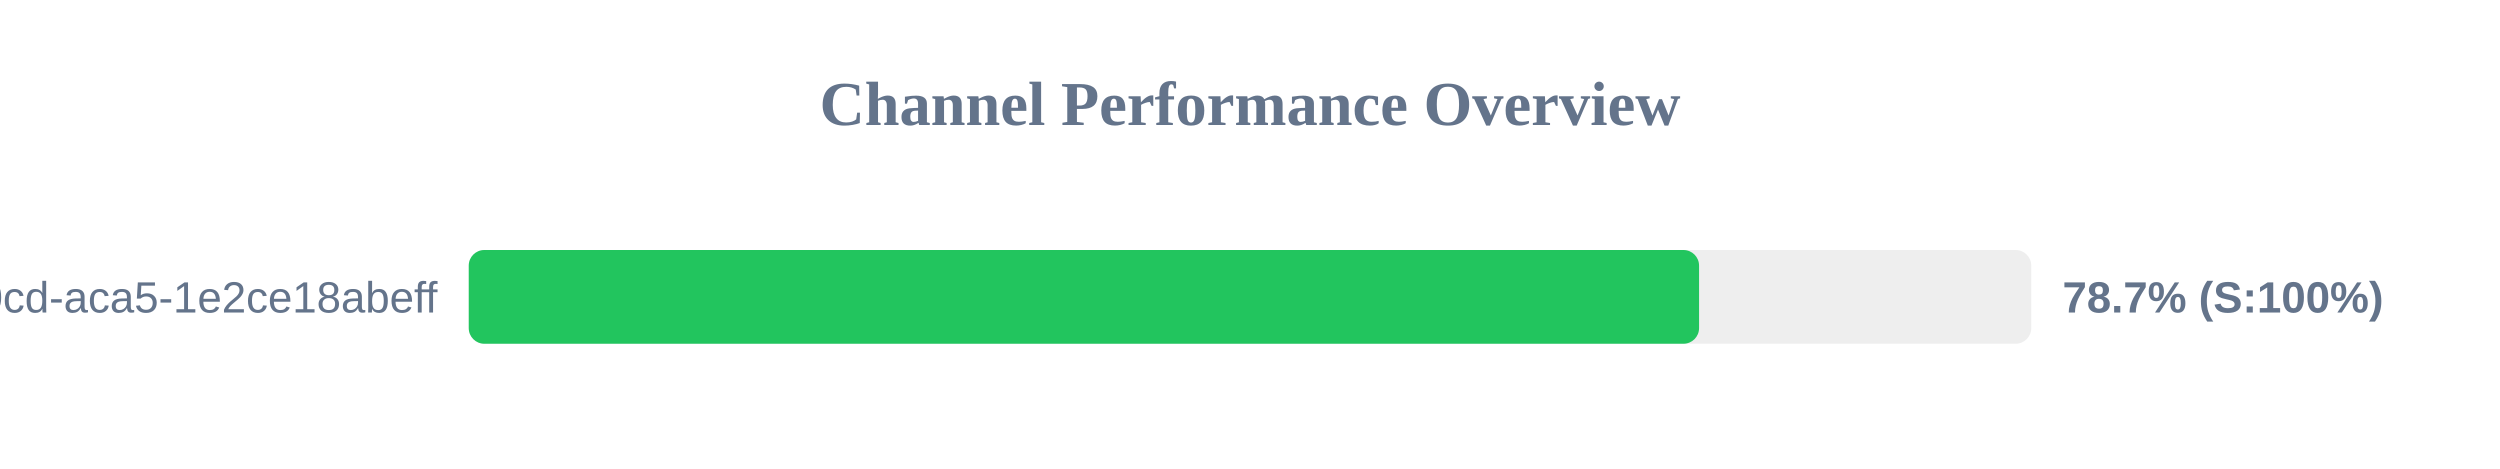
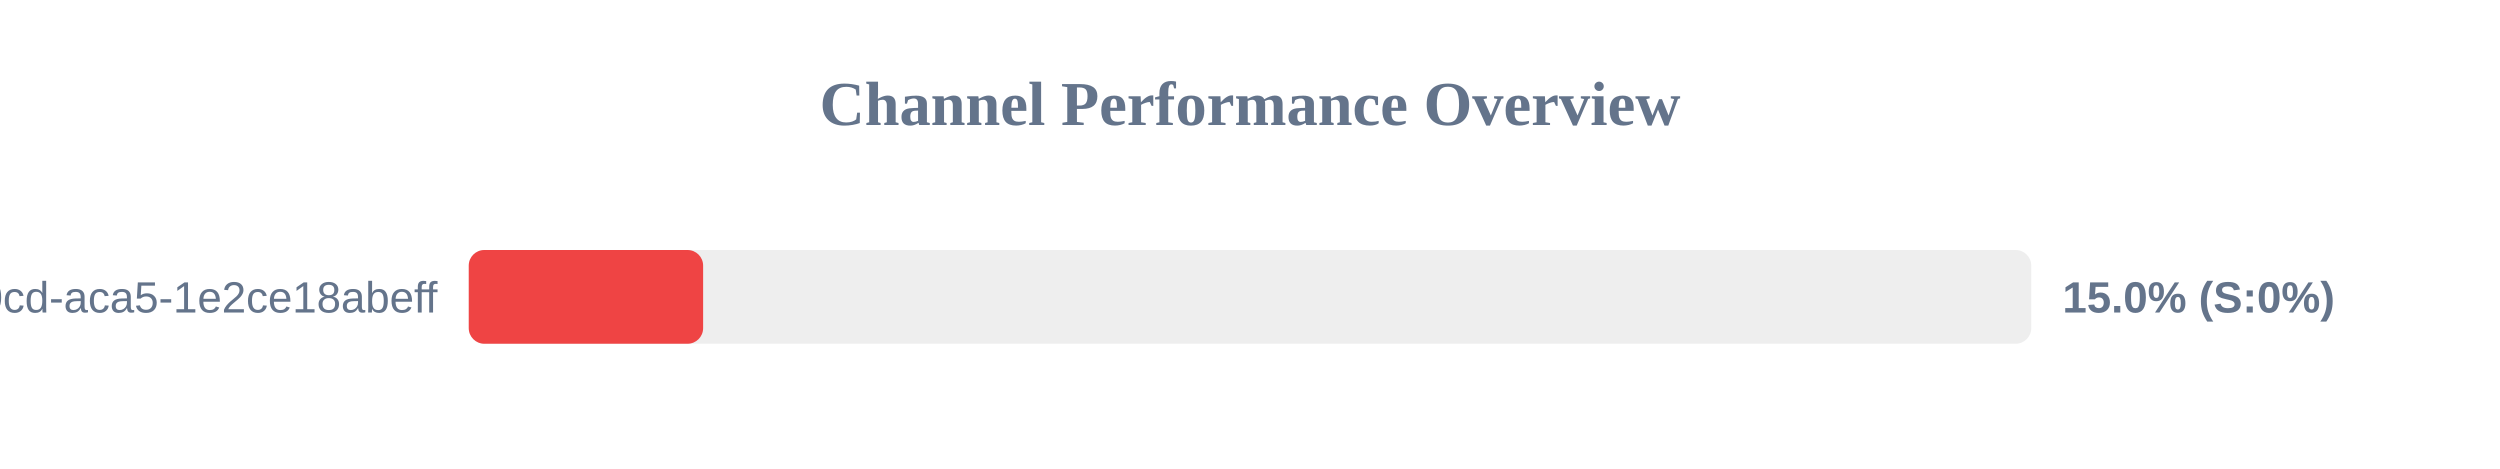
<svg xmlns="http://www.w3.org/2000/svg" width="800" height="150" version="1.1">
  <style>
        .row { font: 14px Arial; fill: #64748b; }
        .score { font: bold 14px Arial; fill: #64748b; }
    </style>
  <text x="400" y="40" text-anchor="middle" font-size="20px" font-weight="bold" fill="#64748b">Channel Performance Overview</text>
  <rect x="150" y="80" width="500" height="30" fill="#eee" rx="5" />
-   <rect x="150" y="80" width="393.7" height="30" fill="#22c55e" rx="5" />
+   <rect x="150" y="80" width="75.0" height="30" fill="#ef4444" rx="5" />
  <text x="140" y="100" text-anchor="end" class="row">?uuid=ebbeef45-0fd8-40cd-aca5-1e2ce18abeff</text>
-   <text x="660" y="100" text-anchor="start" class="score">78.7% (S:100%)</text>
+   <text x="660" y="100" text-anchor="start" class="score">15.0% (S:0%)</text>
</svg>
